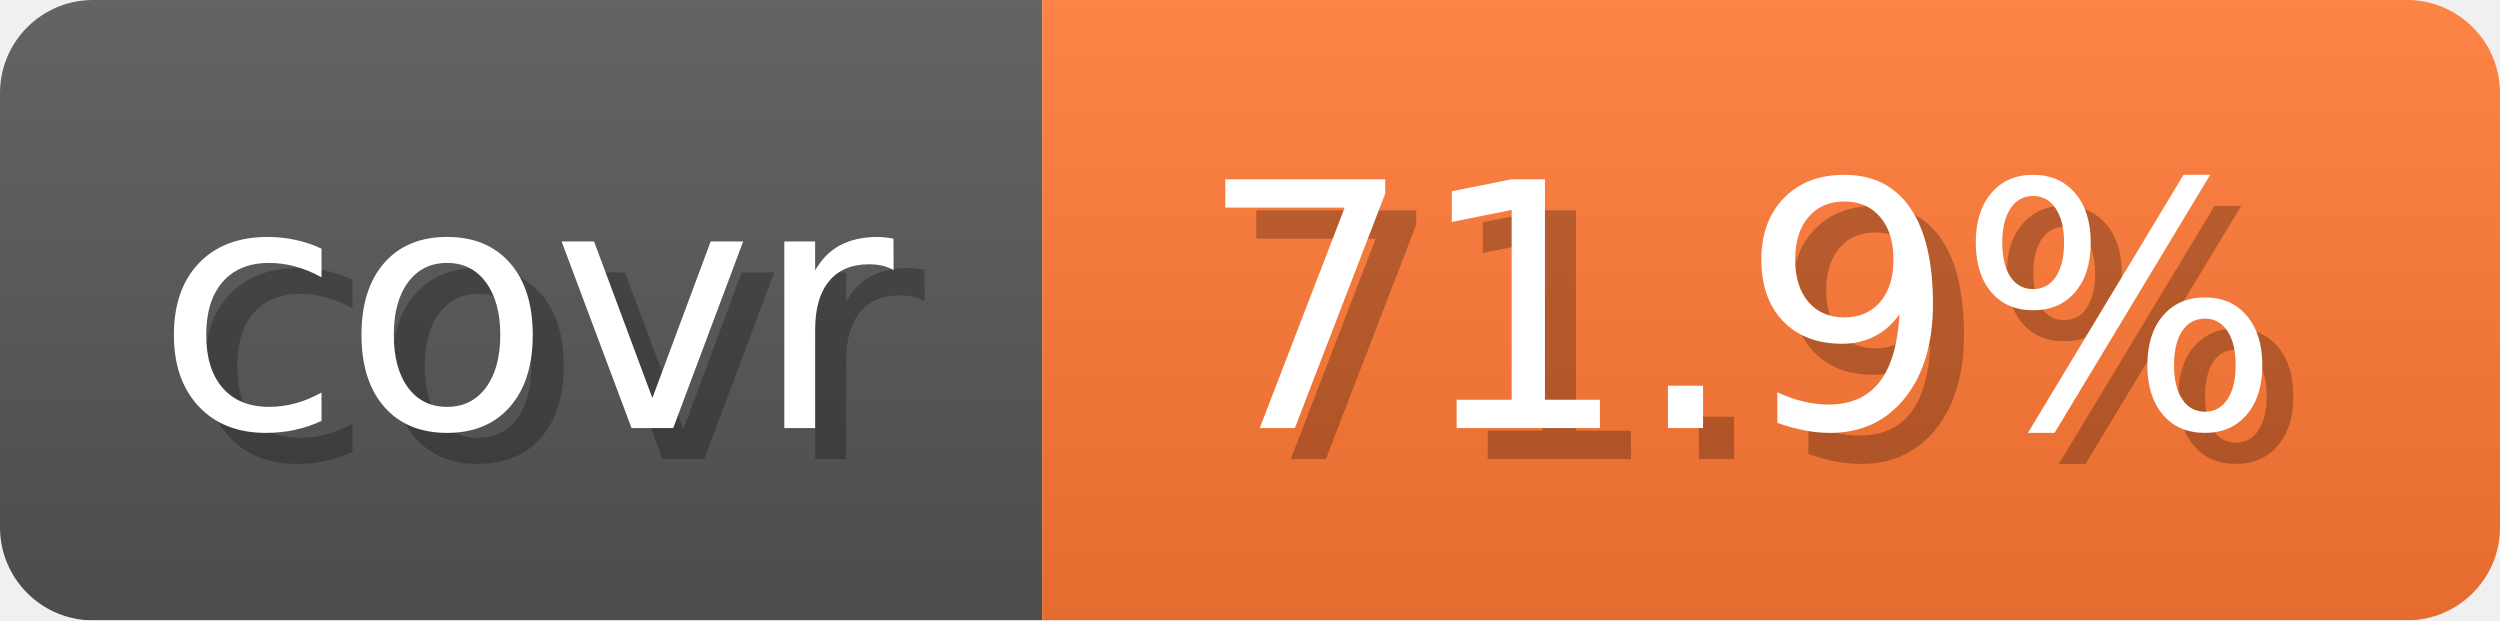
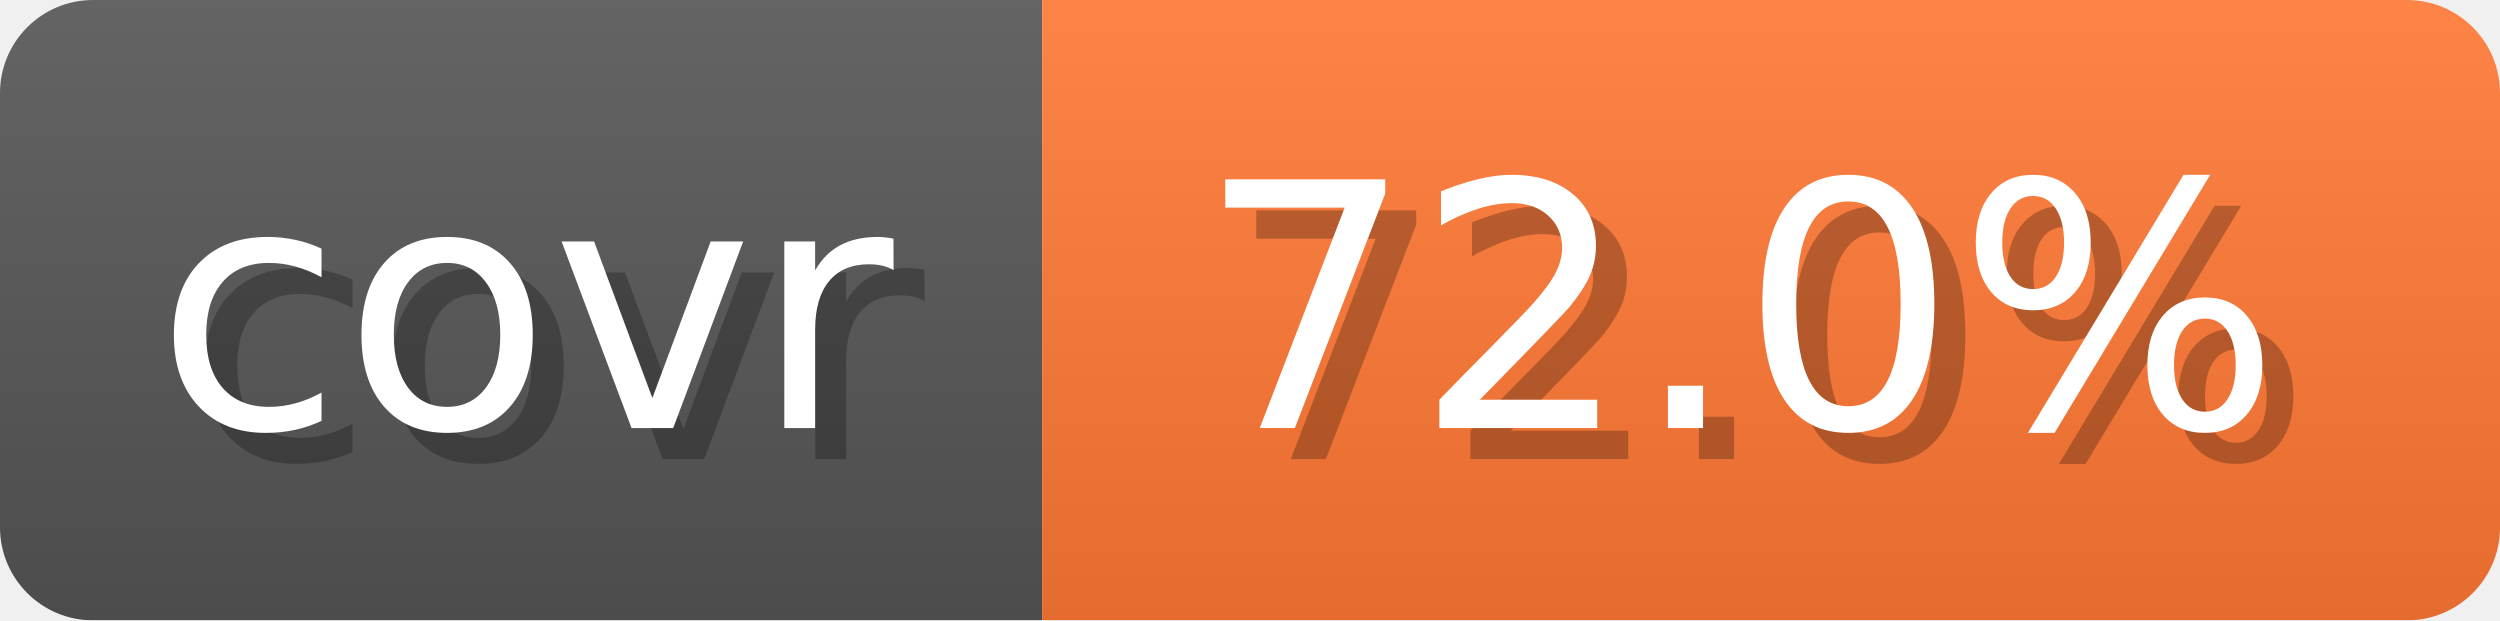
- <svg xmlns="http://www.w3.org/2000/svg" width="80.6" height="20" viewBox="0 0 806 200" role="img" aria-label="covr: 71.9%">
+ <svg xmlns="http://www.w3.org/2000/svg" width="80.6" height="20" viewBox="0 0 806 200" role="img" aria-label="covr: 72.0%">
  <linearGradient id="gradient" x2="0" y2="100%">
    <stop offset="0" stop-opacity=".1" stop-color="#EEE" />
    <stop offset="1" stop-opacity=".1" />
  </linearGradient>
  <mask id="round">
    <rect width="806" height="200" rx="30" fill="#FFF" />
  </mask>
  <g mask="url(#round)">
    <rect width="336" height="200" fill="#555" />
    <rect x="336" width="470" height="200" fill="#F73" />
    <rect width="806" height="200" fill="url(#gradient)" />
  </g>
  <g aria-hidden="true" text-anchor="start" font-family="Verdana,DejaVu Sans,sans-serif" font-size="110">
    <text x="60" y="148" textLength="236" fill="#000" opacity="0.25">covr</text>
    <text x="50" y="138" textLength="236" fill="#fff">covr</text>
-     <text x="396" y="148" textLength="370" fill="#000" opacity="0.25">71.9%</text>
-     <text x="386" y="138" textLength="370" fill="#fff">71.9%</text>
+     <text x="396" y="148" textLength="370" fill="#000" opacity="0.25">72.0%</text>
+     <text x="386" y="138" textLength="370" fill="#fff">72.0%</text>
  </g>
</svg>
